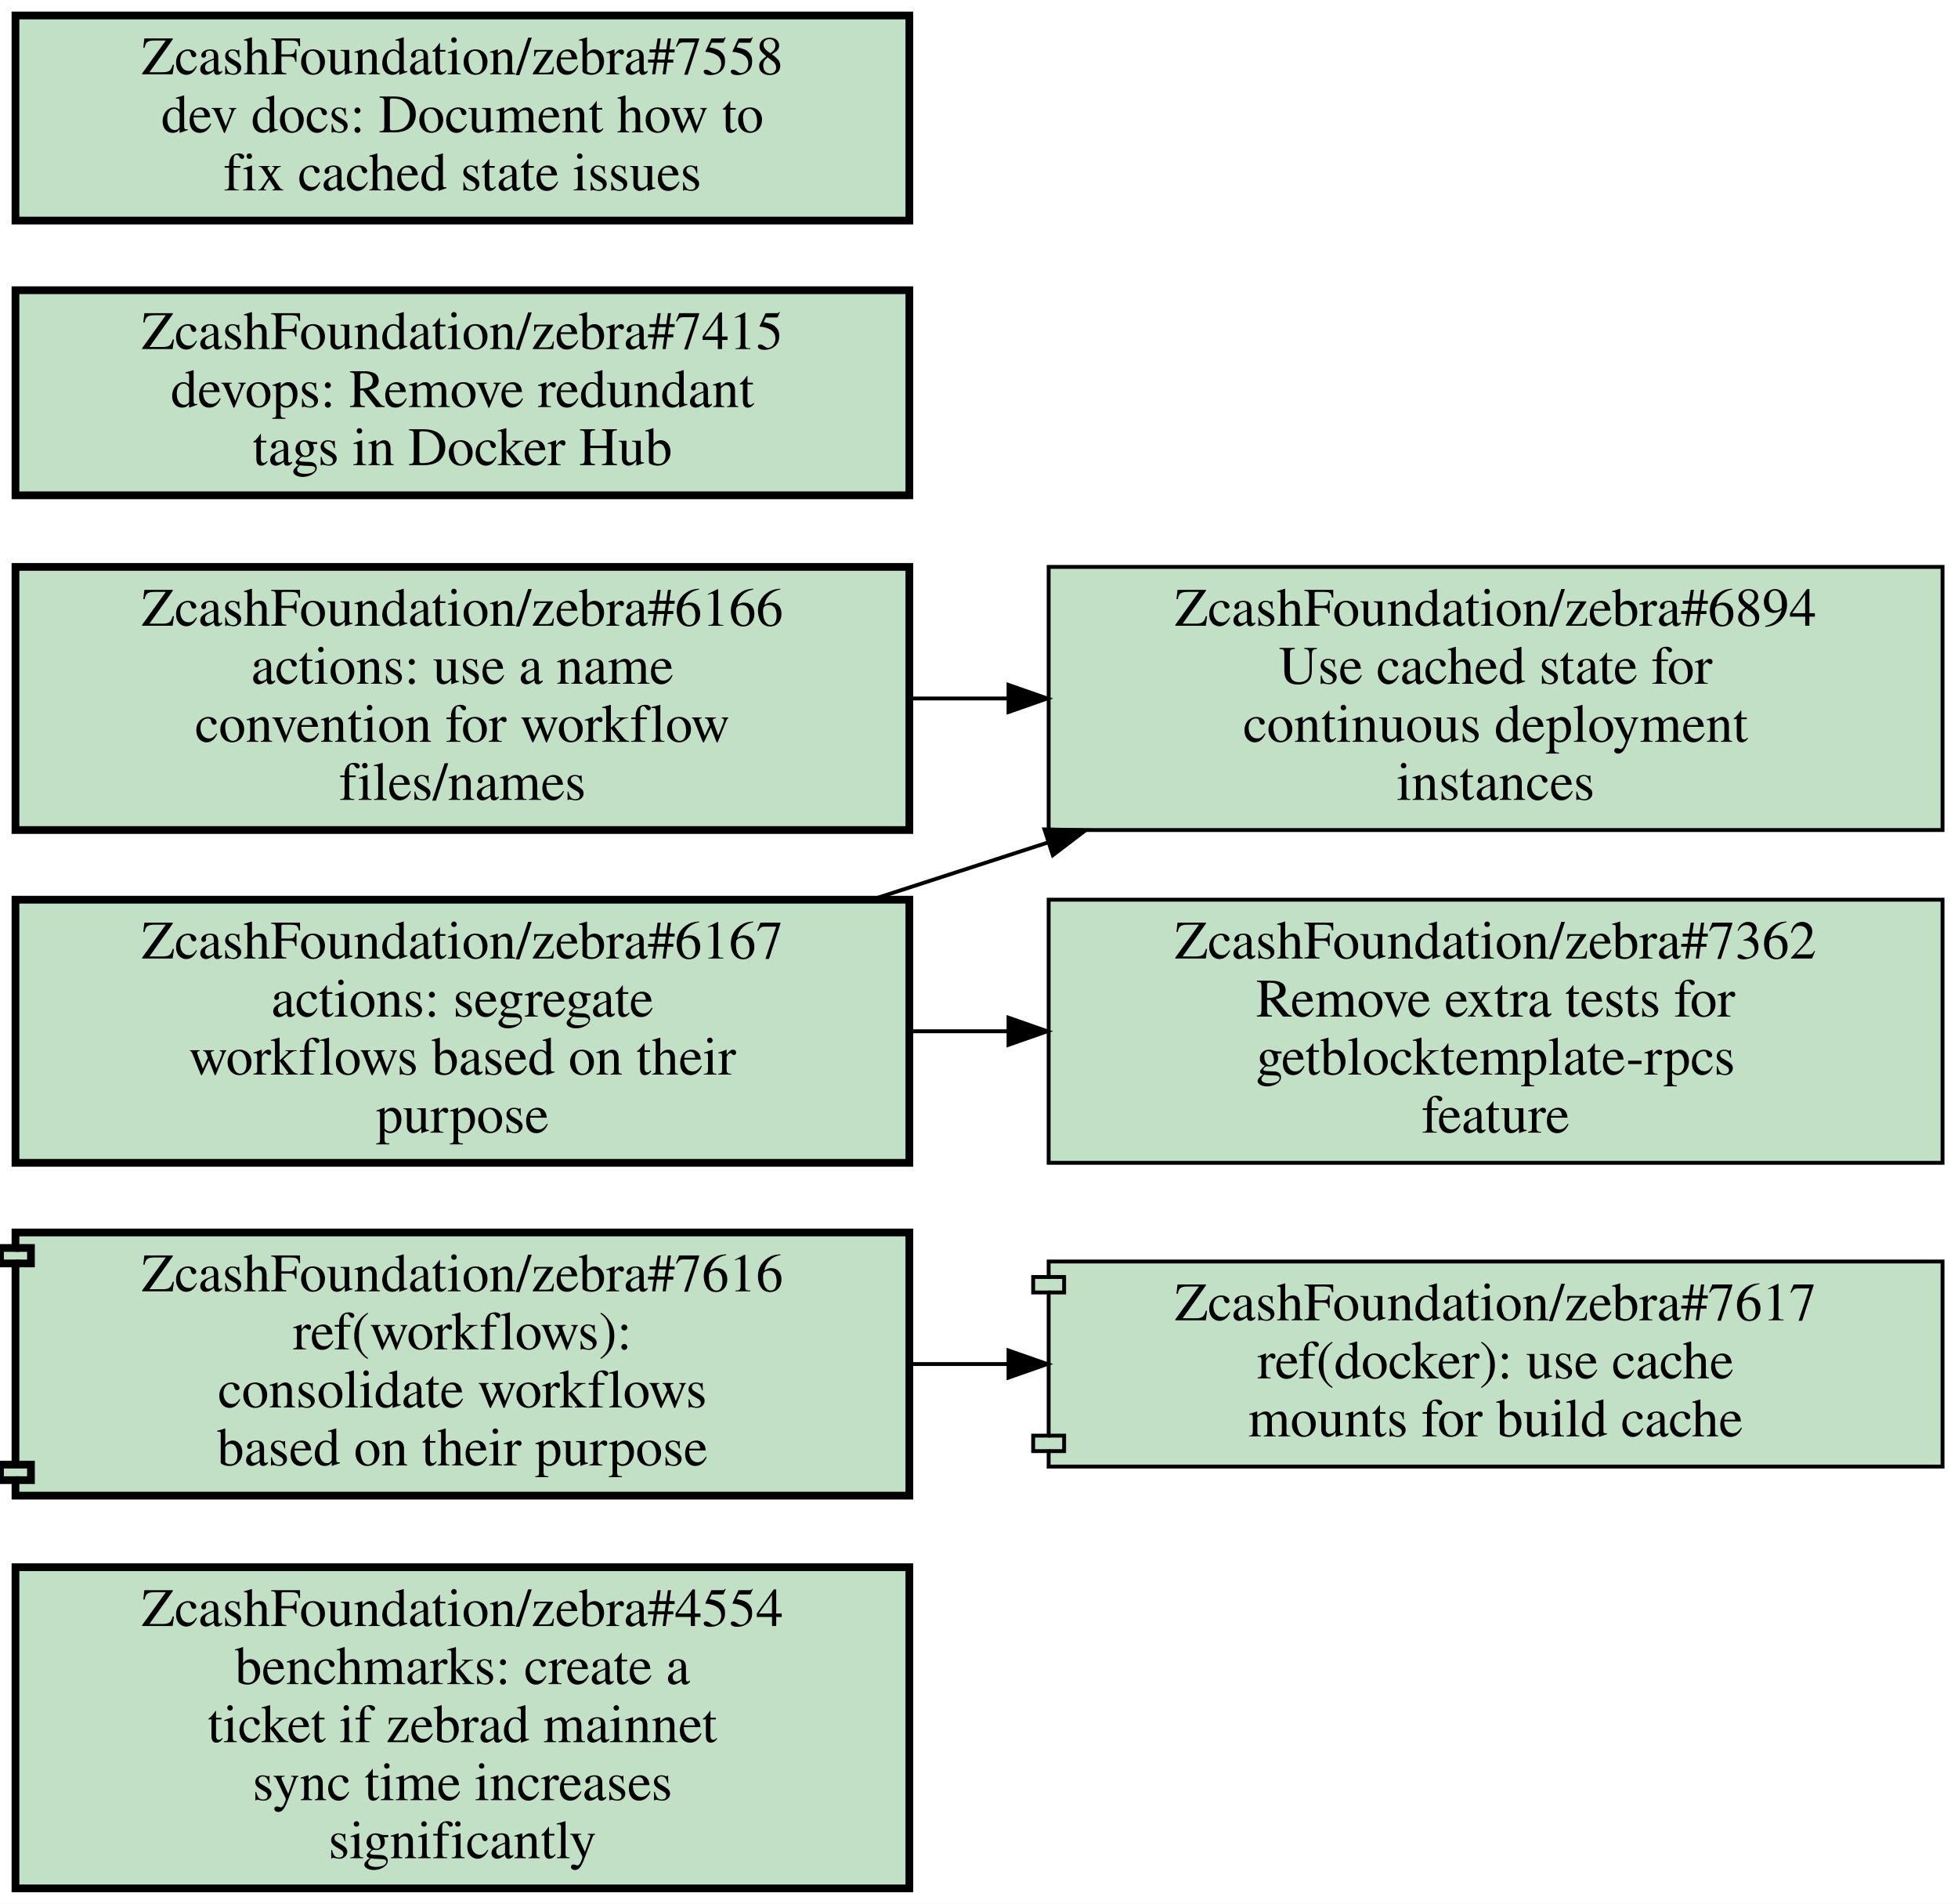
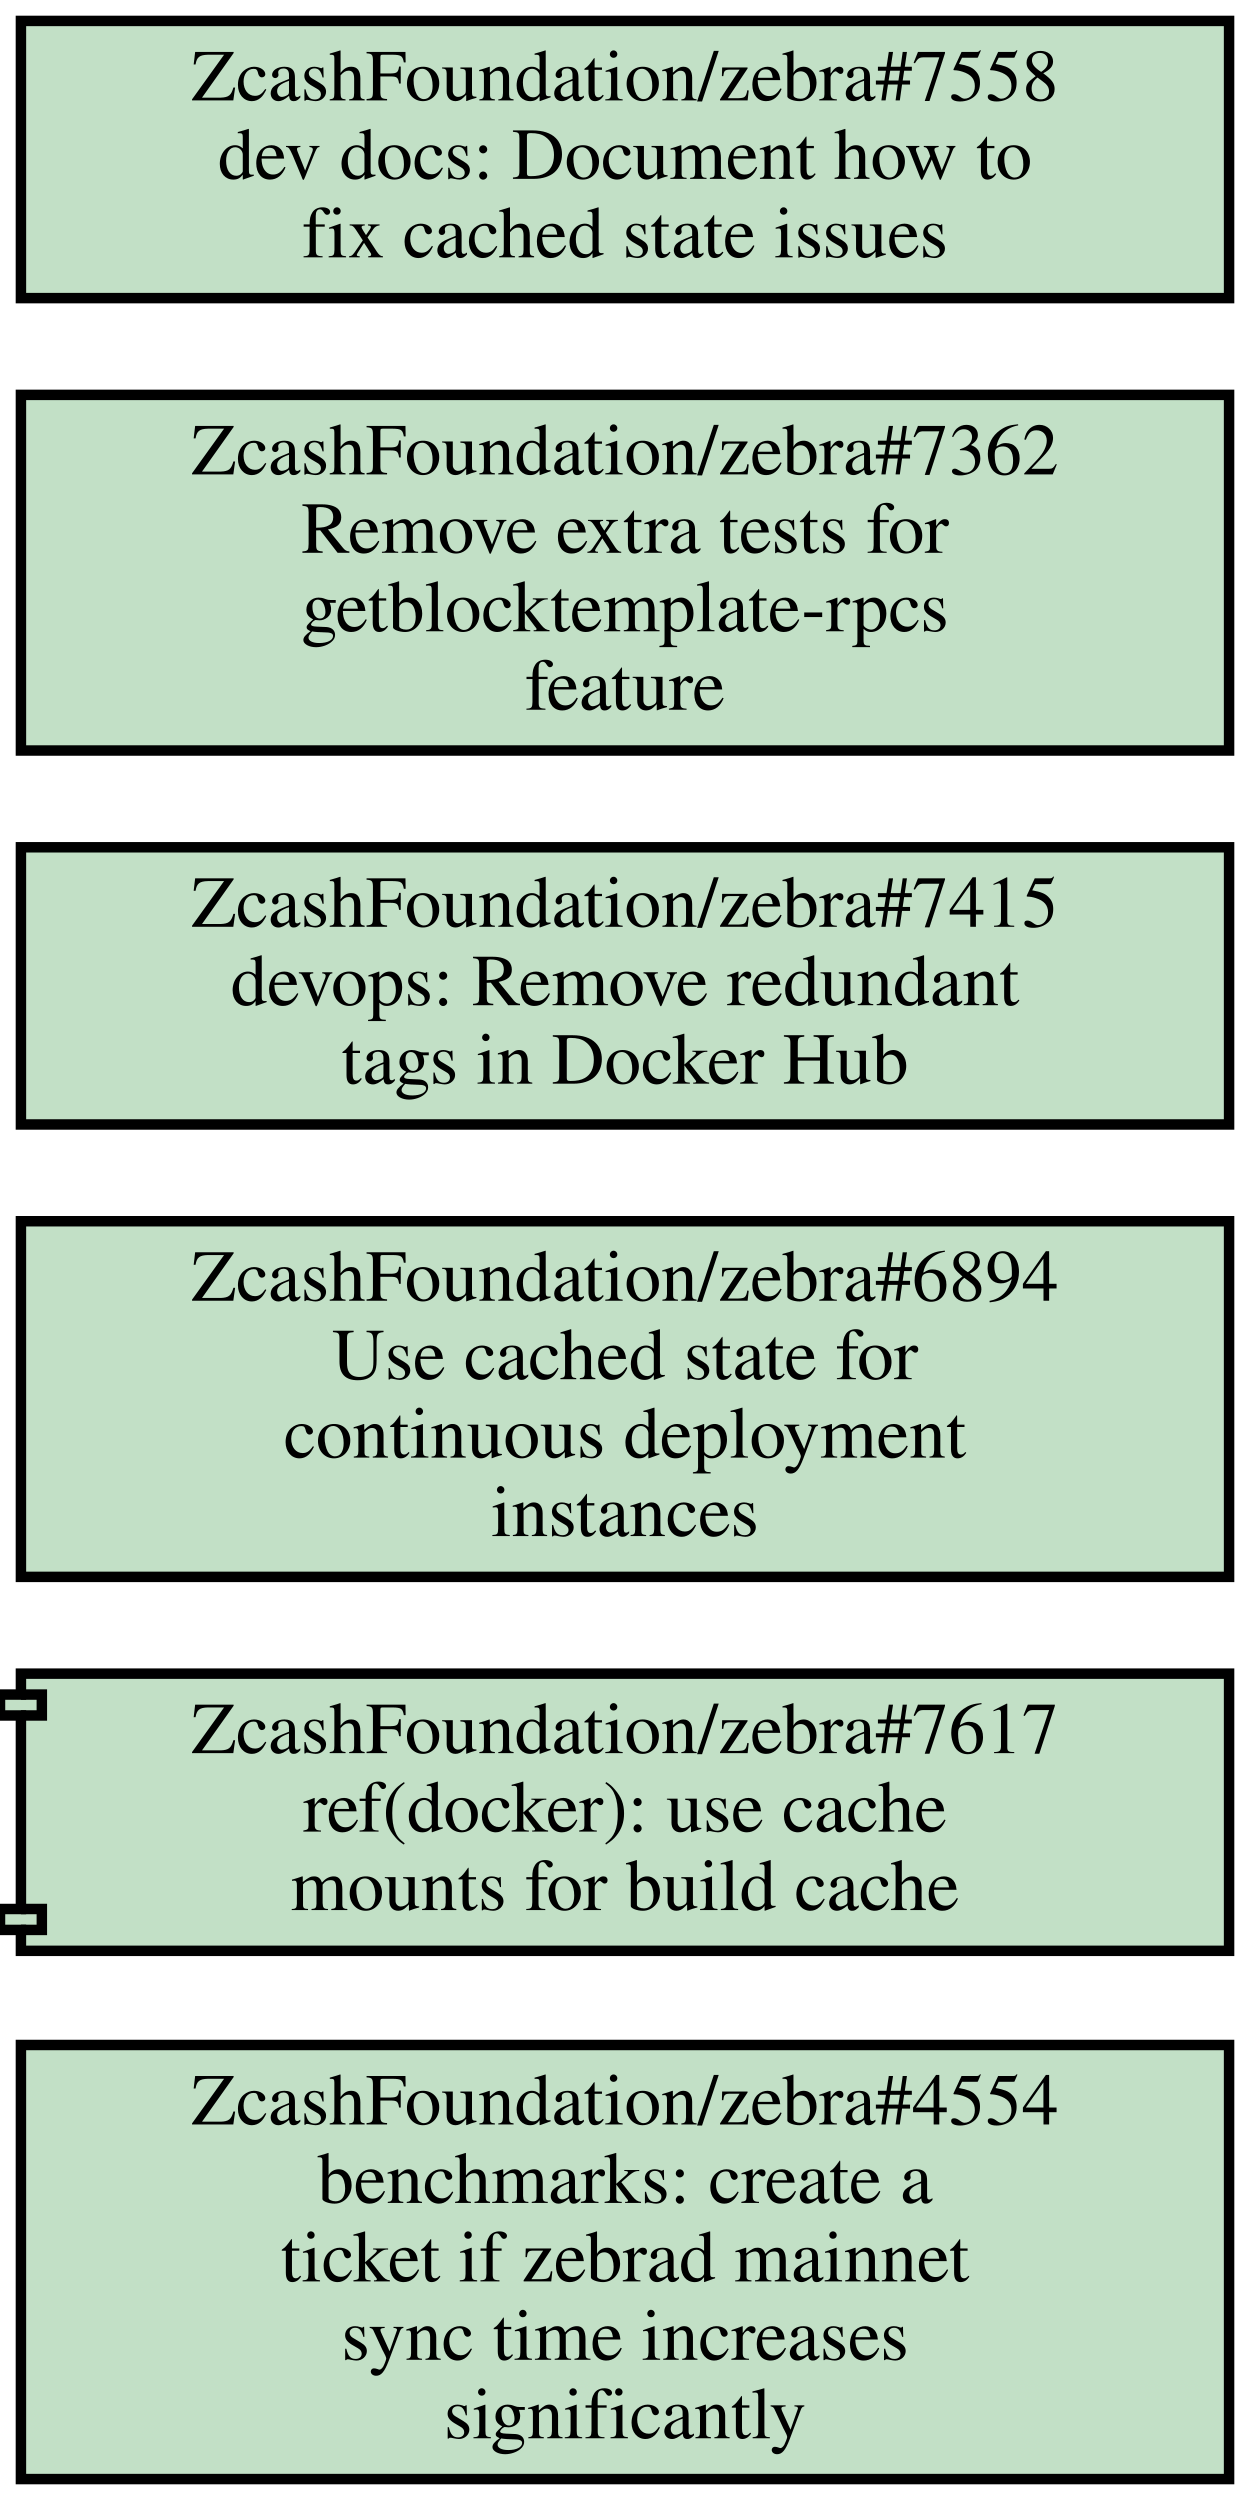
- <svg xmlns="http://www.w3.org/2000/svg" xmlns:xlink="http://www.w3.org/1999/xlink" width="506pt" height="492pt" viewBox="0.00 0.00 506.00 492.00">
-   <g id="graph0" class="graph" transform="scale(1 1) rotate(0) translate(4 488)">
-     <polygon fill="white" stroke="transparent" points="-4,4 -4,-488 502,-488 502,4 -4,4" />
+ <svg xmlns="http://www.w3.org/2000/svg" xmlns:xlink="http://www.w3.org/1999/xlink" width="239pt" height="478pt" viewBox="0.00 0.00 239.00 478.00">
+   <g id="graph0" class="graph" transform="scale(1 1) rotate(0) translate(4 474)">
+     <polygon fill="white" stroke="transparent" points="-4,4 -4,-474 235,-474 235,4 -4,4" />
    <g id="node1" class="node open">
      <g id="a_node1">
        <a xlink:href="https://github.com/ZcashFoundation/zebra/issues/4554" xlink:title="ZcashFoundation/zebra#4554&#10;benchmarks: create a&#10;ticket if zebrad mainnet&#10;sync time increases&#10;significantly" target="_blank">
          <polygon fill="#c2e0c6" stroke="black" stroke-width="2" points="231,-83 0,-83 0,0 231,0 231,-83" />
          <text text-anchor="middle" x="115.5" y="-67.8" font-family="Times,serif" font-size="14.00">ZcashFoundation/zebra#4554</text>
          <text text-anchor="middle" x="115.5" y="-52.8" font-family="Times,serif" font-size="14.00">benchmarks: create a</text>
          <text text-anchor="middle" x="115.5" y="-37.8" font-family="Times,serif" font-size="14.00">ticket if zebrad mainnet</text>
          <text text-anchor="middle" x="115.5" y="-22.8" font-family="Times,serif" font-size="14.00">sync time increases</text>
          <text text-anchor="middle" x="115.5" y="-7.8" font-family="Times,serif" font-size="14.00">significantly</text>
        </a>
      </g>
    </g>
    <g id="node2" class="node open">
      <g id="a_node2">
-         <a xlink:href="https://github.com/ZcashFoundation/zebra/pull/7616" xlink:title="ZcashFoundation/zebra#7616&#10;ref(workflows):&#10;consolidate workflows&#10;based on their purpose" target="_blank">
-           <polygon fill="#c2e0c6" stroke="black" stroke-width="2" points="231,-169.5 0,-169.5 0,-165.5 -4,-165.5 -4,-161.5 0,-161.5 0,-109.5 -4,-109.5 -4,-105.5 0,-105.5 0,-101.5 231,-101.5 231,-169.5" />
-           <polyline fill="none" stroke="black" stroke-width="2" points="0,-165.5 4,-165.5 4,-161.5 0,-161.5 " />
-           <polyline fill="none" stroke="black" stroke-width="2" points="0,-109.5 4,-109.5 4,-105.5 0,-105.5 " />
-           <text text-anchor="middle" x="115.5" y="-154.3" font-family="Times,serif" font-size="14.00">ZcashFoundation/zebra#7616</text>
-           <text text-anchor="middle" x="115.5" y="-139.3" font-family="Times,serif" font-size="14.00">ref(workflows):</text>
-           <text text-anchor="middle" x="115.5" y="-124.3" font-family="Times,serif" font-size="14.00">consolidate workflows</text>
-           <text text-anchor="middle" x="115.5" y="-109.3" font-family="Times,serif" font-size="14.00">based on their purpose</text>
+         <a xlink:href="https://github.com/ZcashFoundation/zebra/pull/7617" xlink:title="ZcashFoundation/zebra#7617&#10;ref(docker): use cache&#10;mounts for build cache" target="_blank">
+           <polygon fill="#c2e0c6" stroke="black" stroke-width="2" points="231,-154 0,-154 0,-150 -4,-150 -4,-146 0,-146 0,-109 -4,-109 -4,-105 0,-105 0,-101 231,-101 231,-154" />
+           <polyline fill="none" stroke="black" stroke-width="2" points="0,-150 4,-150 4,-146 0,-146 " />
+           <polyline fill="none" stroke="black" stroke-width="2" points="0,-109 4,-109 4,-105 0,-105 " />
+           <text text-anchor="middle" x="115.5" y="-138.8" font-family="Times,serif" font-size="14.00">ZcashFoundation/zebra#7617</text>
+           <text text-anchor="middle" x="115.5" y="-123.8" font-family="Times,serif" font-size="14.00">ref(docker): use cache</text>
+           <text text-anchor="middle" x="115.5" y="-108.8" font-family="Times,serif" font-size="14.00">mounts for build cache</text>
        </a>
      </g>
    </g>
    <g id="node3" class="node open">
      <g id="a_node3">
-         <a xlink:href="https://github.com/ZcashFoundation/zebra/pull/7617" xlink:title="ZcashFoundation/zebra#7617&#10;ref(docker): use cache&#10;mounts for build cache" target="_blank">
-           <polygon fill="#c2e0c6" stroke="black" points="498,-162 267,-162 267,-158 263,-158 263,-154 267,-154 267,-117 263,-117 263,-113 267,-113 267,-109 498,-109 498,-162" />
-           <polyline fill="none" stroke="black" points="267,-158 271,-158 271,-154 267,-154 " />
-           <polyline fill="none" stroke="black" points="267,-117 271,-117 271,-113 267,-113 " />
-           <text text-anchor="middle" x="382.5" y="-146.8" font-family="Times,serif" font-size="14.00">ZcashFoundation/zebra#7617</text>
-           <text text-anchor="middle" x="382.5" y="-131.8" font-family="Times,serif" font-size="14.00">ref(docker): use cache</text>
-           <text text-anchor="middle" x="382.5" y="-116.8" font-family="Times,serif" font-size="14.00">mounts for build cache</text>
+         <a xlink:href="https://github.com/ZcashFoundation/zebra/issues/6894" xlink:title="ZcashFoundation/zebra#6894&#10;Use cached state for&#10;continuous deployment&#10;instances" target="_blank">
+           <polygon fill="#c2e0c6" stroke="black" stroke-width="2" points="231,-240.5 0,-240.5 0,-172.5 231,-172.5 231,-240.5" />
+           <text text-anchor="middle" x="115.5" y="-225.3" font-family="Times,serif" font-size="14.00">ZcashFoundation/zebra#6894</text>
+           <text text-anchor="middle" x="115.5" y="-210.3" font-family="Times,serif" font-size="14.00">Use cached state for</text>
+           <text text-anchor="middle" x="115.5" y="-195.3" font-family="Times,serif" font-size="14.00">continuous deployment</text>
+           <text text-anchor="middle" x="115.5" y="-180.3" font-family="Times,serif" font-size="14.00">instances</text>
        </a>
      </g>
    </g>
-     <g id="edge1" class="edge">
-       <path fill="none" stroke="black" d="M231.19,-135.5C239.55,-135.5 247.99,-135.5 256.4,-135.5" />
-       <polygon fill="black" stroke="black" points="256.63,-139 266.63,-135.5 256.63,-132 256.63,-139" />
-     </g>
    <g id="node4" class="node open">
      <g id="a_node4">
-         <a xlink:href="https://github.com/ZcashFoundation/zebra/issues/6167" xlink:title="ZcashFoundation/zebra#6167&#10;actions: segregate&#10;workflows based on their&#10;purpose" target="_blank">
-           <polygon fill="#c2e0c6" stroke="black" stroke-width="2" points="231,-255.5 0,-255.5 0,-187.5 231,-187.5 231,-255.5" />
-           <text text-anchor="middle" x="115.5" y="-240.3" font-family="Times,serif" font-size="14.00">ZcashFoundation/zebra#6167</text>
-           <text text-anchor="middle" x="115.5" y="-225.3" font-family="Times,serif" font-size="14.00">actions: segregate</text>
-           <text text-anchor="middle" x="115.5" y="-210.3" font-family="Times,serif" font-size="14.00">workflows based on their</text>
-           <text text-anchor="middle" x="115.5" y="-195.3" font-family="Times,serif" font-size="14.00">purpose</text>
+         <a xlink:href="https://github.com/ZcashFoundation/zebra/issues/7415" xlink:title="ZcashFoundation/zebra#7415&#10;devops: Remove redundant&#10;tags in Docker Hub" target="_blank">
+           <polygon fill="#c2e0c6" stroke="black" stroke-width="2" points="231,-312 0,-312 0,-259 231,-259 231,-312" />
+           <text text-anchor="middle" x="115.5" y="-296.8" font-family="Times,serif" font-size="14.00">ZcashFoundation/zebra#7415</text>
+           <text text-anchor="middle" x="115.5" y="-281.8" font-family="Times,serif" font-size="14.00">devops: Remove redundant</text>
+           <text text-anchor="middle" x="115.5" y="-266.8" font-family="Times,serif" font-size="14.00">tags in Docker Hub</text>
        </a>
      </g>
    </g>
    <g id="node5" class="node open">
      <g id="a_node5">
-         <a xlink:href="https://github.com/ZcashFoundation/zebra/issues/6894" xlink:title="ZcashFoundation/zebra#6894&#10;Use cached state for&#10;continuous deployment&#10;instances" target="_blank">
-           <polygon fill="#c2e0c6" stroke="black" points="498,-341.5 267,-341.5 267,-273.5 498,-273.5 498,-341.5" />
-           <text text-anchor="middle" x="382.5" y="-326.3" font-family="Times,serif" font-size="14.00">ZcashFoundation/zebra#6894</text>
-           <text text-anchor="middle" x="382.5" y="-311.3" font-family="Times,serif" font-size="14.00">Use cached state for</text>
-           <text text-anchor="middle" x="382.5" y="-296.3" font-family="Times,serif" font-size="14.00">continuous deployment</text>
-           <text text-anchor="middle" x="382.5" y="-281.3" font-family="Times,serif" font-size="14.00">instances</text>
+         <a xlink:href="https://github.com/ZcashFoundation/zebra/issues/7362" xlink:title="ZcashFoundation/zebra#7362&#10;Remove extra tests for&#10;getblocktemplate-rpcs&#10;feature" target="_blank">
+           <polygon fill="#c2e0c6" stroke="black" stroke-width="2" points="231,-398.5 0,-398.5 0,-330.5 231,-330.5 231,-398.5" />
+           <text text-anchor="middle" x="115.5" y="-383.3" font-family="Times,serif" font-size="14.00">ZcashFoundation/zebra#7362</text>
+           <text text-anchor="middle" x="115.5" y="-368.3" font-family="Times,serif" font-size="14.00">Remove extra tests for</text>
+           <text text-anchor="middle" x="115.5" y="-353.3" font-family="Times,serif" font-size="14.00">getblocktemplate-rpcs</text>
+           <text text-anchor="middle" x="115.5" y="-338.3" font-family="Times,serif" font-size="14.00">feature</text>
        </a>
      </g>
    </g>
-     <g id="edge2" class="edge">
-       <path fill="none" stroke="black" d="M221.62,-255.61C236.43,-260.42 251.73,-265.39 266.72,-270.25" />
-       <polygon fill="black" stroke="black" points="265.92,-273.67 276.51,-273.43 268.08,-267.01 265.92,-273.67" />
-     </g>
    <g id="node6" class="node open">
      <g id="a_node6">
-         <a xlink:href="https://github.com/ZcashFoundation/zebra/issues/7362" xlink:title="ZcashFoundation/zebra#7362&#10;Remove extra tests for&#10;getblocktemplate-rpcs&#10;feature" target="_blank">
-           <polygon fill="#c2e0c6" stroke="black" points="498,-255.5 267,-255.5 267,-187.5 498,-187.5 498,-255.5" />
-           <text text-anchor="middle" x="382.5" y="-240.3" font-family="Times,serif" font-size="14.00">ZcashFoundation/zebra#7362</text>
-           <text text-anchor="middle" x="382.5" y="-225.3" font-family="Times,serif" font-size="14.00">Remove extra tests for</text>
-           <text text-anchor="middle" x="382.5" y="-210.3" font-family="Times,serif" font-size="14.00">getblocktemplate-rpcs</text>
-           <text text-anchor="middle" x="382.5" y="-195.3" font-family="Times,serif" font-size="14.00">feature</text>
-         </a>
-       </g>
-     </g>
-     <g id="edge3" class="edge">
-       <path fill="none" stroke="black" d="M231.19,-221.5C239.55,-221.5 247.99,-221.5 256.4,-221.5" />
-       <polygon fill="black" stroke="black" points="256.63,-225 266.63,-221.5 256.63,-218 256.63,-225" />
-     </g>
-     <g id="node7" class="node open">
-       <g id="a_node7">
-         <a xlink:href="https://github.com/ZcashFoundation/zebra/issues/6166" xlink:title="ZcashFoundation/zebra#6166&#10;actions: use a name&#10;convention for workflow&#10;files/names" target="_blank">
-           <polygon fill="#c2e0c6" stroke="black" stroke-width="2" points="231,-341.5 0,-341.5 0,-273.5 231,-273.5 231,-341.5" />
-           <text text-anchor="middle" x="115.5" y="-326.3" font-family="Times,serif" font-size="14.00">ZcashFoundation/zebra#6166</text>
-           <text text-anchor="middle" x="115.5" y="-311.3" font-family="Times,serif" font-size="14.00">actions: use a name</text>
-           <text text-anchor="middle" x="115.5" y="-296.3" font-family="Times,serif" font-size="14.00">convention for workflow</text>
-           <text text-anchor="middle" x="115.5" y="-281.3" font-family="Times,serif" font-size="14.00">files/names</text>
-         </a>
-       </g>
-     </g>
-     <g id="edge4" class="edge">
-       <path fill="none" stroke="black" d="M231.19,-307.5C239.55,-307.5 247.99,-307.5 256.4,-307.5" />
-       <polygon fill="black" stroke="black" points="256.63,-311 266.63,-307.5 256.63,-304 256.63,-311" />
-     </g>
-     <g id="node8" class="node open">
-       <g id="a_node8">
-         <a xlink:href="https://github.com/ZcashFoundation/zebra/issues/7415" xlink:title="ZcashFoundation/zebra#7415&#10;devops: Remove redundant&#10;tags in Docker Hub" target="_blank">
-           <polygon fill="#c2e0c6" stroke="black" stroke-width="2" points="231,-413 0,-413 0,-360 231,-360 231,-413" />
-           <text text-anchor="middle" x="115.5" y="-397.8" font-family="Times,serif" font-size="14.00">ZcashFoundation/zebra#7415</text>
-           <text text-anchor="middle" x="115.5" y="-382.8" font-family="Times,serif" font-size="14.00">devops: Remove redundant</text>
-           <text text-anchor="middle" x="115.5" y="-367.8" font-family="Times,serif" font-size="14.00">tags in Docker Hub</text>
-         </a>
-       </g>
-     </g>
-     <g id="node9" class="node open">
-       <g id="a_node9">
        <a xlink:href="https://github.com/ZcashFoundation/zebra/issues/7558" xlink:title="ZcashFoundation/zebra#7558&#10;dev docs: Document how to&#10;fix cached state issues" target="_blank">
-           <polygon fill="#c2e0c6" stroke="black" stroke-width="2" points="231,-484 0,-484 0,-431 231,-431 231,-484" />
-           <text text-anchor="middle" x="115.5" y="-468.8" font-family="Times,serif" font-size="14.00">ZcashFoundation/zebra#7558</text>
-           <text text-anchor="middle" x="115.5" y="-453.8" font-family="Times,serif" font-size="14.00">dev docs: Document how to</text>
-           <text text-anchor="middle" x="115.5" y="-438.8" font-family="Times,serif" font-size="14.00">fix cached state issues</text>
+           <polygon fill="#c2e0c6" stroke="black" stroke-width="2" points="231,-470 0,-470 0,-417 231,-417 231,-470" />
+           <text text-anchor="middle" x="115.5" y="-454.8" font-family="Times,serif" font-size="14.00">ZcashFoundation/zebra#7558</text>
+           <text text-anchor="middle" x="115.5" y="-439.8" font-family="Times,serif" font-size="14.00">dev docs: Document how to</text>
+           <text text-anchor="middle" x="115.5" y="-424.8" font-family="Times,serif" font-size="14.00">fix cached state issues</text>
        </a>
      </g>
    </g>
  </g>
</svg>
